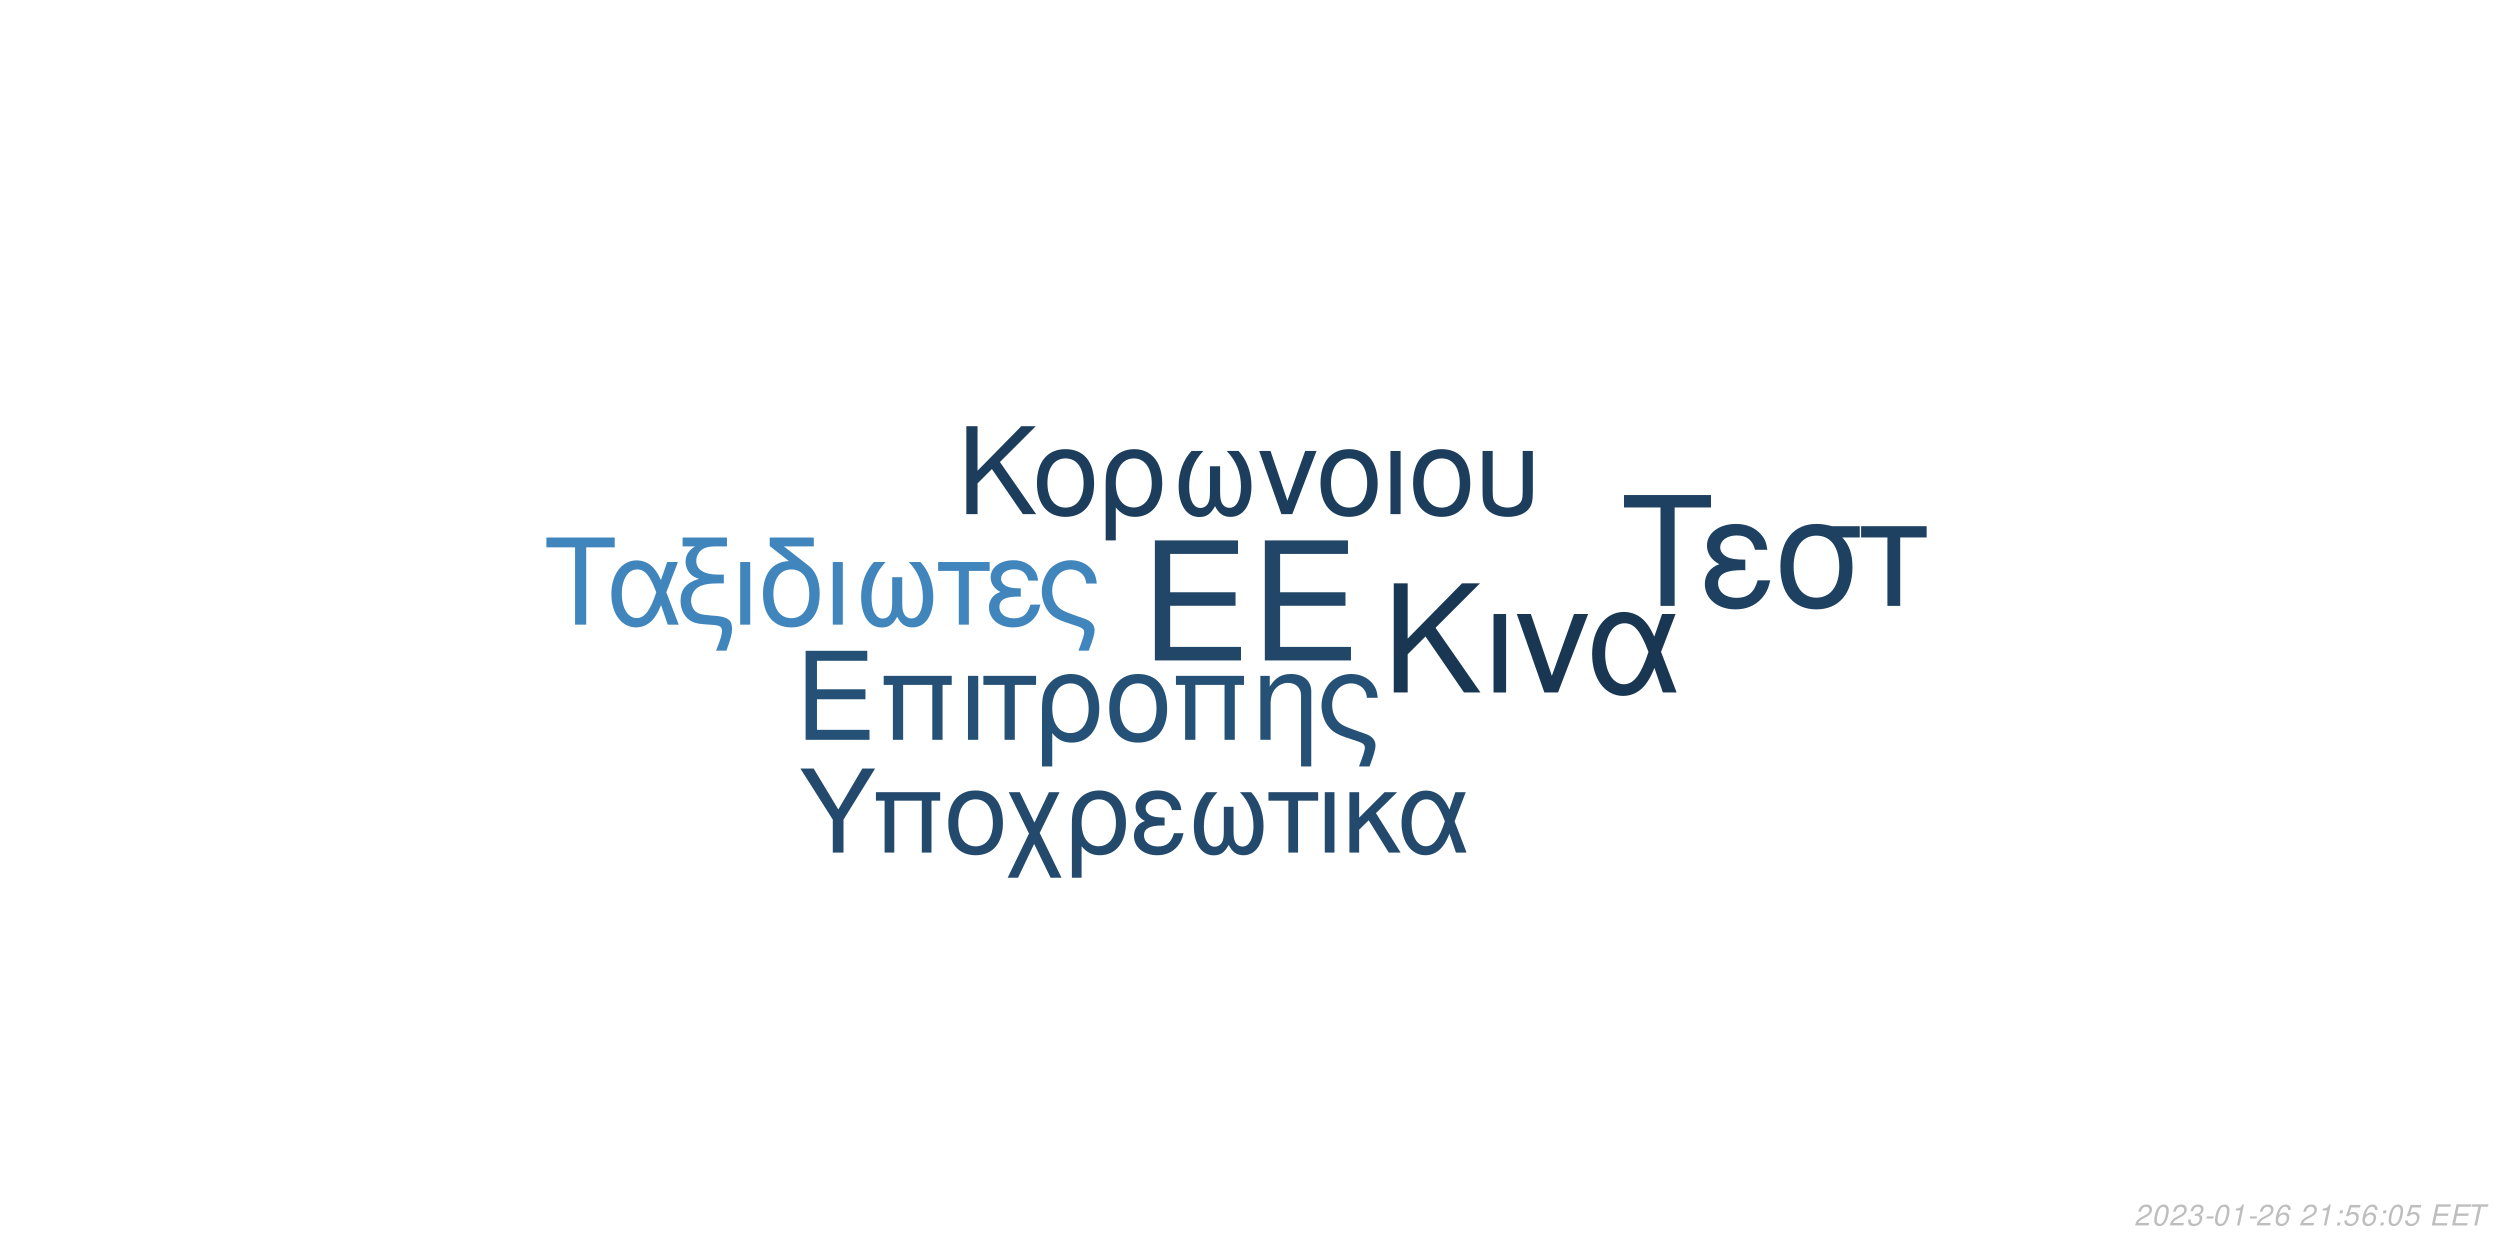
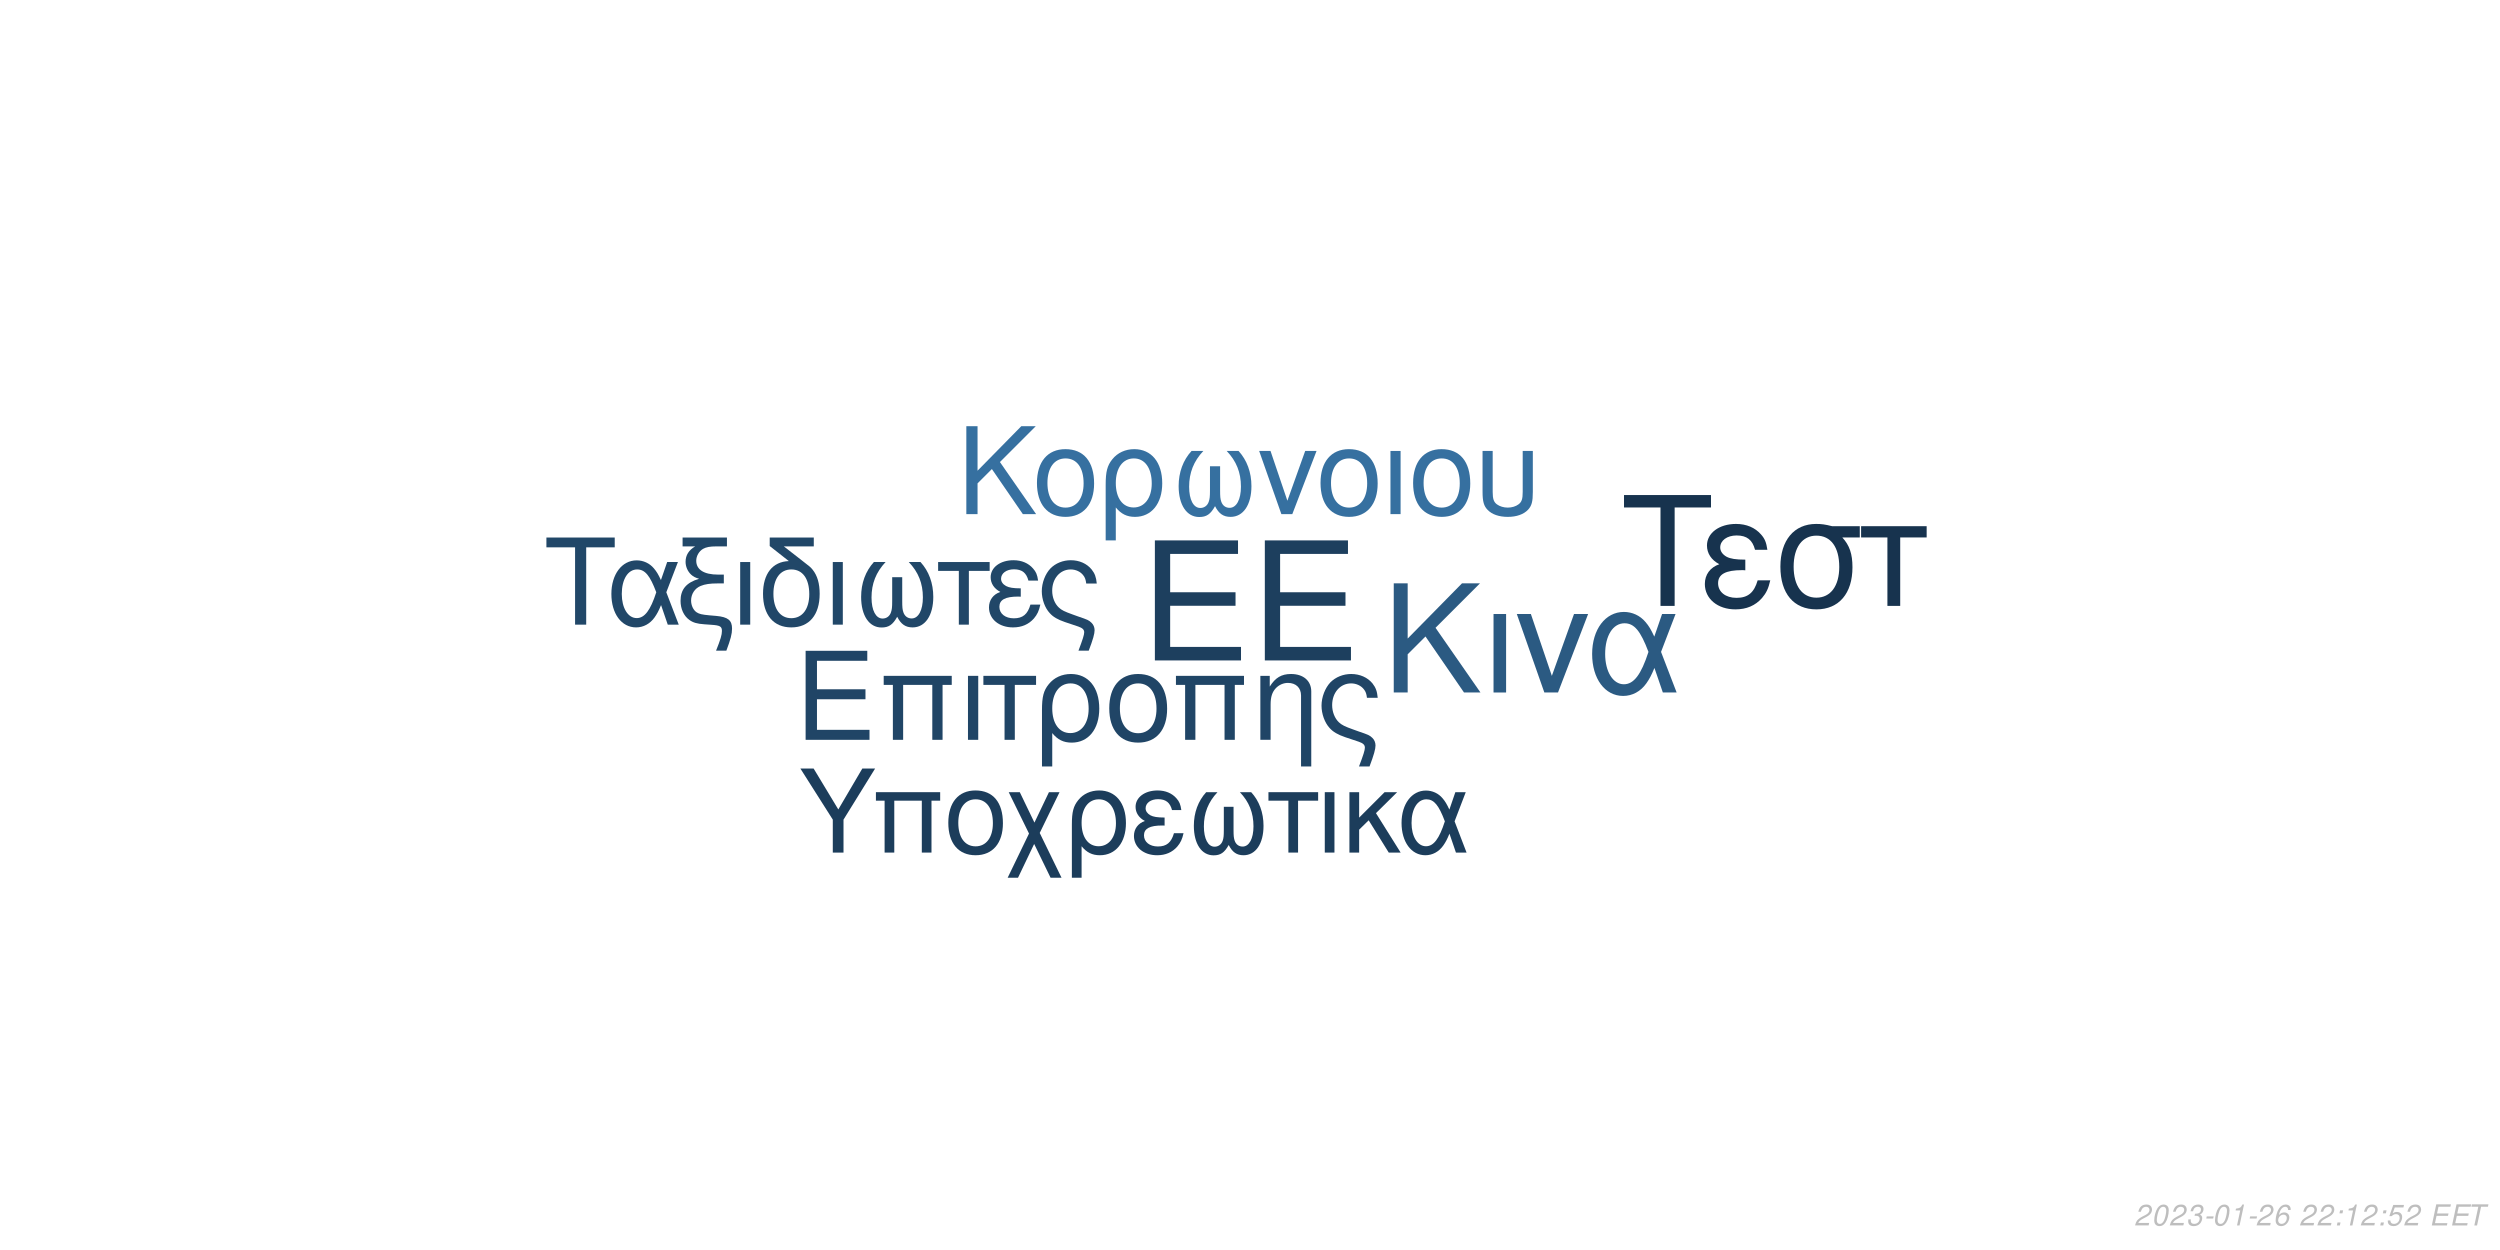
<svg xmlns="http://www.w3.org/2000/svg" xmlns:xlink="http://www.w3.org/1999/xlink" width="864pt" height="432pt" viewBox="0 0 864 432" version="1.1">
  <defs>
    <g>
      <symbol overflow="visible" id="glyph0-0">
        <path style="stroke:none;" d="" />
      </symbol>
      <symbol overflow="visible" id="glyph0-1">
        <path style="stroke:none;" d="M 10.406 -18.891 L 33 -18.891 L 33 -23.562 L 10.406 -23.562 L 10.406 -36.812 L 33.859 -36.812 L 33.859 -41.484 L 5.125 -41.484 L 5.125 0 L 34.891 0 L 34.891 -4.672 L 10.406 -4.672 Z M 10.406 -18.891 " />
      </symbol>
      <symbol overflow="visible" id="glyph1-0">
        <path style="stroke:none;" d="" />
      </symbol>
      <symbol overflow="visible" id="glyph1-1">
        <path style="stroke:none;" d="M 7.719 -14.016 L 24.484 -14.016 L 24.484 -17.469 L 7.719 -17.469 L 7.719 -27.312 L 25.109 -27.312 L 25.109 -30.766 L 3.797 -30.766 L 3.797 0 L 25.875 0 L 25.875 -3.453 L 7.719 -3.453 Z M 7.719 -14.016 " />
      </symbol>
      <symbol overflow="visible" id="glyph1-2">
        <path style="stroke:none;" d="M 26.297 -22.109 L 2.781 -22.109 L 2.781 -18.984 L 5.953 -18.984 L 5.953 0 L 9.5 0 L 9.5 -18.984 L 19.578 -18.984 L 19.578 0 L 23.125 0 L 23.125 -18.984 L 26.297 -18.984 Z M 26.297 -22.109 " />
      </symbol>
      <symbol overflow="visible" id="glyph1-3">
        <path style="stroke:none;" d="M 2.906 0 L 6.453 0 L 6.453 -22.109 L 2.906 -22.109 Z M 2.906 0 " />
      </symbol>
      <symbol overflow="visible" id="glyph1-4">
        <path style="stroke:none;" d="M 6.547 0 L 10.094 0 L 10.094 -18.984 L 17.438 -18.984 L 17.438 -22.109 L -0.766 -22.109 L -0.766 -18.984 L 6.547 -18.984 Z M 6.547 0 " />
      </symbol>
      <symbol overflow="visible" id="glyph1-5">
        <path style="stroke:none;" d="M 2.484 9.203 L 6.031 9.203 L 6.031 -2.328 C 7.891 -0.047 9.922 0.969 12.75 0.969 C 18.531 0.969 22.281 -3.672 22.281 -10.797 C 22.281 -18.141 18.484 -22.75 12.484 -22.75 C 9.375 -22.75 6.625 -21.484 4.812 -19.203 C 3.031 -17.016 2.484 -14.891 2.484 -10.25 Z M 12.359 -19.5 C 16.203 -19.5 18.609 -16.125 18.609 -10.719 C 18.609 -5.656 16.078 -2.328 12.281 -2.328 C 8.438 -2.328 6.031 -5.609 6.031 -10.891 C 6.031 -16.156 8.484 -19.5 12.359 -19.5 Z M 12.359 -19.5 " />
      </symbol>
      <symbol overflow="visible" id="glyph1-6">
        <path style="stroke:none;" d="M 11.688 -22.75 C 5.438 -22.75 1.734 -18.312 1.734 -10.891 C 1.734 -3.422 5.438 0.969 11.734 0.969 C 17.984 0.969 21.734 -3.453 21.734 -10.719 C 21.734 -18.406 18.109 -22.75 11.688 -22.75 Z M 11.734 -19.5 C 15.703 -19.5 18.062 -16.25 18.062 -10.766 C 18.062 -5.531 15.609 -2.281 11.734 -2.281 C 7.812 -2.281 5.406 -5.531 5.406 -10.891 C 5.406 -16.25 7.812 -19.5 11.734 -19.5 Z M 11.734 -19.5 " />
      </symbol>
      <symbol overflow="visible" id="glyph1-7">
        <path style="stroke:none;" d="M 2.953 -22.109 L 2.953 0 L 6.5 0 L 6.5 -12.203 C 6.5 -14.859 7.047 -16.5 8.312 -17.859 C 9.453 -19.031 10.938 -19.672 12.484 -19.672 C 15.234 -19.672 17.016 -17.984 17.016 -15.312 L 17.016 9.203 L 20.547 9.203 L 20.547 -16.719 C 20.547 -20.391 17.812 -22.75 13.547 -22.75 C 10.25 -22.75 8.141 -21.484 6.203 -18.406 L 6.203 -22.109 Z M 2.953 -22.109 " />
      </symbol>
      <symbol overflow="visible" id="glyph1-8">
        <path style="stroke:none;" d="M 17.688 9.203 C 19.203 5.188 19.75 3.203 19.75 1.938 C 19.75 0.922 19.328 -0.047 18.656 -0.672 C 17.641 -1.609 17.469 -1.688 13.891 -2.906 L 11.984 -3.594 C 9.156 -4.594 8.062 -5.156 7.125 -6.031 C 5.656 -7.391 4.766 -9.672 4.766 -11.984 C 4.766 -16.297 7.547 -19.5 11.312 -19.5 C 13.125 -19.5 14.812 -18.703 15.781 -17.391 C 16.375 -16.625 16.625 -15.906 16.797 -14.516 L 20.516 -14.516 C 20.297 -16.844 19.828 -18.062 18.703 -19.5 C 17.016 -21.562 14.344 -22.75 11.359 -22.75 C 8.562 -22.75 6 -21.688 4.172 -19.875 C 2.328 -17.938 1.094 -14.766 1.094 -11.812 C 1.094 -8.953 2.188 -5.906 3.922 -4.047 C 5.156 -2.703 6.672 -1.812 9.25 -0.922 L 14.016 0.672 C 15.484 1.188 16.078 1.766 16.078 2.703 C 16.078 3.594 15.578 5.188 14.047 9.203 Z M 17.688 9.203 " />
      </symbol>
      <symbol overflow="visible" id="glyph2-0">
        <path style="stroke:none;" d="" />
      </symbol>
      <symbol overflow="visible" id="glyph2-1">
        <path style="stroke:none;" d="M 8.906 -13.203 L 15.062 -19.359 L 28.375 0 L 34.062 0 L 18.531 -22.359 L 33.906 -37.734 L 27.688 -37.734 L 8.906 -18.641 L 8.906 -37.734 L 4.094 -37.734 L 4.094 0 L 8.906 0 Z M 8.906 -13.203 " />
      </symbol>
      <symbol overflow="visible" id="glyph2-2">
        <path style="stroke:none;" d="M 3.578 0 L 7.922 0 L 7.922 -27.125 L 3.578 -27.125 Z M 3.578 0 " />
      </symbol>
      <symbol overflow="visible" id="glyph2-3">
        <path style="stroke:none;" d="M 14.859 0 L 25.266 -27.125 L 20.391 -27.125 L 12.734 -5.75 L 5.484 -27.125 L 0.625 -27.125 L 10.141 0 Z M 14.859 0 " />
      </symbol>
      <symbol overflow="visible" id="glyph2-4">
        <path style="stroke:none;" d="M 30.484 -27.125 L 25.828 -27.125 L 23.141 -19.312 C 21.953 -21.844 21.281 -22.984 20.078 -24.375 C 18.219 -26.609 15.484 -27.844 12.625 -27.844 C 6.219 -27.844 1.656 -21.797 1.656 -13.297 C 1.656 -4.766 6.062 1.188 12.375 1.188 C 15.531 1.188 18.422 -0.359 20.391 -3.156 C 21.484 -4.703 22.109 -5.906 23.188 -8.484 L 26.094 0 L 30.859 0 L 25.469 -14.031 Z M 21.125 -14.031 C 18.578 -6.156 16.047 -2.844 12.625 -2.844 C 8.859 -2.844 6.156 -7.203 6.156 -13.297 C 6.156 -19.672 8.859 -23.922 12.844 -23.922 C 16.203 -23.922 18.375 -21.328 21.125 -14.031 Z M 21.125 -14.031 " />
      </symbol>
      <symbol overflow="visible" id="glyph3-0">
        <path style="stroke:none;" d="" />
      </symbol>
      <symbol overflow="visible" id="glyph3-1">
        <path style="stroke:none;" d="M 7.172 -10.625 L 12.125 -15.578 L 22.828 0 L 27.406 0 L 14.906 -18 L 27.281 -30.375 L 22.281 -30.375 L 7.172 -15 L 7.172 -30.375 L 3.297 -30.375 L 3.297 0 L 7.172 0 Z M 7.172 -10.625 " />
      </symbol>
      <symbol overflow="visible" id="glyph3-2">
        <path style="stroke:none;" d="M 11.531 -22.453 C 5.375 -22.453 1.703 -18.078 1.703 -10.75 C 1.703 -3.375 5.375 0.953 11.578 0.953 C 17.75 0.953 21.453 -3.422 21.453 -10.578 C 21.453 -18.156 17.875 -22.453 11.531 -22.453 Z M 11.578 -19.25 C 15.5 -19.25 17.828 -16.031 17.828 -10.625 C 17.828 -5.453 15.406 -2.25 11.578 -2.25 C 7.703 -2.25 5.328 -5.453 5.328 -10.75 C 5.328 -16.031 7.703 -19.25 11.578 -19.25 Z M 11.578 -19.25 " />
      </symbol>
      <symbol overflow="visible" id="glyph3-3">
        <path style="stroke:none;" d="M 2.453 9.078 L 5.953 9.078 L 5.953 -2.297 C 7.797 -0.047 9.797 0.953 12.578 0.953 C 18.281 0.953 22 -3.625 22 -10.656 C 22 -17.906 18.25 -22.453 12.328 -22.453 C 9.25 -22.453 6.547 -21.203 4.75 -18.953 C 3 -16.781 2.453 -14.703 2.453 -10.125 Z M 12.203 -19.25 C 16 -19.25 18.375 -15.906 18.375 -10.578 C 18.375 -5.578 15.875 -2.297 12.125 -2.297 C 8.328 -2.297 5.953 -5.547 5.953 -10.75 C 5.953 -15.953 8.375 -19.25 12.203 -19.25 Z M 12.203 -19.25 " />
      </symbol>
      <symbol overflow="visible" id="glyph3-4">
        <path style="stroke:none;" d="M 14.5 -16.531 L 14.5 -8.203 C 14.5 -6.047 14.406 -5.25 14.078 -4.297 C 13.625 -2.922 12.5 -2.125 11.156 -2.125 C 8.797 -2.125 7.297 -4.953 7.297 -9.453 C 7.297 -14.328 8.875 -18.281 12.203 -21.828 L 8.125 -21.828 C 5.203 -18.625 3.672 -14.453 3.672 -9.672 C 3.672 -3.172 6.453 1 10.781 1 C 13.281 1 14.703 0.047 16.25 -2.75 C 17.578 -0.125 19.156 0.953 21.625 0.953 C 26 0.953 28.828 -3.203 28.828 -9.672 C 28.828 -14.453 27.281 -18.656 24.375 -21.828 L 20.281 -21.828 C 23.625 -18.328 25.203 -14.375 25.203 -9.5 C 25.203 -5.047 23.656 -2.172 21.281 -2.172 C 19.906 -2.172 18.875 -2.953 18.406 -4.297 C 18.078 -5.25 18 -6.078 18 -8.203 L 18 -16.531 Z M 14.5 -16.531 " />
      </symbol>
      <symbol overflow="visible" id="glyph3-5">
        <path style="stroke:none;" d="M 11.953 0 L 20.328 -21.828 L 16.406 -21.828 L 10.25 -4.625 L 4.422 -21.828 L 0.5 -21.828 L 8.172 0 Z M 11.953 0 " />
      </symbol>
      <symbol overflow="visible" id="glyph3-6">
        <path style="stroke:none;" d="M 2.875 0 L 6.375 0 L 6.375 -21.828 L 2.875 -21.828 Z M 2.875 0 " />
      </symbol>
      <symbol overflow="visible" id="glyph3-7">
        <path style="stroke:none;" d="M 2.703 -21.828 L 2.703 -7.703 C 2.703 -4.297 3.172 -2.75 4.5 -1.422 C 6 0.125 8.453 0.953 11.406 0.953 C 14.453 0.953 16.906 0.078 18.406 -1.5 C 19.703 -2.875 20.078 -4.328 20.078 -7.703 L 20.078 -21.828 L 16.578 -21.828 L 16.578 -7.703 C 16.578 -5.25 16.25 -4.203 15.125 -3.375 C 14.203 -2.672 12.828 -2.25 11.406 -2.25 C 10 -2.25 8.625 -2.672 7.672 -3.375 C 6.578 -4.172 6.203 -5.25 6.203 -7.703 L 6.203 -21.828 Z M 2.703 -21.828 " />
      </symbol>
      <symbol overflow="visible" id="glyph4-0">
        <path style="stroke:none;" d="" />
      </symbol>
      <symbol overflow="visible" id="glyph4-1">
        <path style="stroke:none;" d="M 14.625 -26.719 L 24.484 -26.719 L 24.484 -30.109 L 0.875 -30.109 L 0.875 -26.719 L 10.781 -26.719 L 10.781 0 L 14.625 0 Z M 14.625 -26.719 " />
      </symbol>
      <symbol overflow="visible" id="glyph4-2">
        <path style="stroke:none;" d="M 24.328 -21.641 L 20.609 -21.641 L 18.453 -15.406 C 17.516 -17.422 16.969 -18.328 16.016 -19.453 C 14.531 -21.234 12.344 -22.219 10.078 -22.219 C 4.953 -22.219 1.328 -17.391 1.328 -10.609 C 1.328 -3.797 4.828 0.953 9.875 0.953 C 12.391 0.953 14.703 -0.297 16.266 -2.516 C 17.141 -3.766 17.641 -4.703 18.5 -6.766 L 20.812 0 L 24.609 0 L 20.312 -11.188 Z M 16.844 -11.188 C 14.828 -4.922 12.797 -2.266 10.078 -2.266 C 7.062 -2.266 4.922 -5.734 4.922 -10.609 C 4.922 -15.688 7.062 -19.078 10.234 -19.078 C 12.922 -19.078 14.656 -17.016 16.844 -11.188 Z M 16.844 -11.188 " />
      </symbol>
      <symbol overflow="visible" id="glyph4-3">
        <path style="stroke:none;" d="M 1.938 -27.047 L 6.281 -27.047 C 4.094 -25.766 2.969 -24 2.969 -21.719 C 2.969 -20.078 3.672 -18.422 4.875 -17.297 C 5.656 -16.594 6.281 -16.266 7.641 -15.859 C 3.219 -14.531 1.234 -12.188 1.234 -8.219 C 1.234 -5.453 2.359 -3.016 4.25 -1.656 C 5.531 -0.703 6.938 -0.297 9.453 -0.125 L 11.859 0.047 C 14.906 0.25 15.531 0.625 15.531 2.188 C 15.531 3.516 15.078 5.078 13.5 9 L 17.062 9 C 18.547 5.031 19.031 3.219 19.031 1.359 C 19.031 -1.484 17.641 -2.641 13.594 -3.016 L 11.234 -3.219 C 8.594 -3.469 7.719 -3.672 6.812 -4.25 C 5.656 -5 4.875 -6.656 4.875 -8.344 C 4.875 -10.578 6.156 -12.547 8.172 -13.375 C 9.703 -14 11.391 -14.25 14.078 -14.25 L 16.188 -14.25 L 16.188 -17.297 L 14.203 -17.297 C 9.328 -17.297 6.656 -19 6.656 -22.094 C 6.656 -23.703 7.594 -25.359 9 -26.188 C 10.078 -26.797 11.391 -27.047 13.594 -27.047 L 17.266 -27.047 L 17.266 -30.109 L 1.938 -30.109 Z M 1.938 -27.047 " />
      </symbol>
      <symbol overflow="visible" id="glyph4-4">
        <path style="stroke:none;" d="M 2.844 0 L 6.312 0 L 6.312 -21.641 L 2.844 -21.641 Z M 2.844 0 " />
      </symbol>
      <symbol overflow="visible" id="glyph4-5">
        <path style="stroke:none;" d="M 10.656 -21.969 C 5.031 -21.766 1.734 -17.594 1.734 -10.656 C 1.734 -3.344 5.375 0.953 11.516 0.953 C 17.672 0.953 21.312 -3.344 21.312 -10.656 C 21.312 -14.203 20.531 -16.938 18.875 -19 C 18.172 -19.859 17.922 -20.078 15.031 -22.297 L 8.922 -27.047 L 19.281 -27.047 L 19.281 -30.109 L 4.047 -30.109 L 4.047 -27.172 Z M 11.516 -19.078 C 15.406 -19.078 17.719 -15.906 17.719 -10.531 C 17.719 -5.406 15.328 -2.234 11.516 -2.234 C 7.688 -2.234 5.328 -5.406 5.328 -10.656 C 5.328 -15.906 7.688 -19.078 11.516 -19.078 Z M 11.516 -19.078 " />
      </symbol>
      <symbol overflow="visible" id="glyph4-6">
        <path style="stroke:none;" d="M 14.375 -16.391 L 14.375 -8.141 C 14.375 -5.984 14.281 -5.203 13.953 -4.25 C 13.5 -2.891 12.391 -2.109 11.062 -2.109 C 8.719 -2.109 7.234 -4.922 7.234 -9.375 C 7.234 -14.203 8.797 -18.125 12.094 -21.641 L 8.047 -21.641 C 5.156 -18.453 3.641 -14.328 3.641 -9.578 C 3.641 -3.141 6.406 0.984 10.703 0.984 C 13.172 0.984 14.578 0.047 16.109 -2.719 C 17.422 -0.125 19 0.953 21.438 0.953 C 25.766 0.953 28.578 -3.188 28.578 -9.578 C 28.578 -14.328 27.047 -18.5 24.156 -21.641 L 20.109 -21.641 C 23.422 -18.172 24.984 -14.25 24.984 -9.422 C 24.984 -5 23.453 -2.141 21.109 -2.141 C 19.734 -2.141 18.703 -2.938 18.25 -4.25 C 17.922 -5.203 17.844 -6.031 17.844 -8.141 L 17.844 -16.391 Z M 14.375 -16.391 " />
      </symbol>
      <symbol overflow="visible" id="glyph4-7">
        <path style="stroke:none;" d="M 6.406 0 L 9.875 0 L 9.875 -18.578 L 17.062 -18.578 L 17.062 -21.641 L -0.75 -21.641 L -0.75 -18.578 L 6.406 -18.578 Z M 6.406 0 " />
      </symbol>
      <symbol overflow="visible" id="glyph4-8">
        <path style="stroke:none;" d="M 11.812 -12.547 C 9.203 -12.547 7.766 -12.797 6.734 -13.344 C 5.609 -13.953 5 -14.859 5 -15.859 C 5 -17.75 6.859 -19.125 9.453 -19.125 C 12.219 -19.125 13.75 -17.922 14.453 -15.234 L 17.797 -15.234 C 17.516 -17.266 17.094 -18.25 16.062 -19.406 C 14.453 -21.266 12.094 -22.266 9.297 -22.266 C 4.703 -22.266 1.406 -19.781 1.406 -16.391 C 1.406 -14.281 2.562 -12.469 4.75 -11.312 C 2.266 -10.453 0.828 -8.5 0.828 -5.953 C 0.828 -1.938 4.297 0.953 9.125 0.953 C 12.141 0.953 14.531 -0.078 16.359 -2.141 C 17.516 -3.516 18.094 -4.703 18.578 -6.938 L 15.156 -6.938 C 14.203 -3.594 12.516 -2.188 9.422 -2.188 C 6.438 -2.188 4.422 -3.797 4.422 -6.156 C 4.422 -8.594 6.438 -9.703 10.938 -9.703 C 11.062 -9.703 11.438 -9.703 11.812 -9.656 Z M 11.812 -12.547 " />
      </symbol>
      <symbol overflow="visible" id="glyph4-9">
        <path style="stroke:none;" d="M 17.297 9 C 18.797 5.078 19.328 3.141 19.328 1.906 C 19.328 0.906 18.906 -0.047 18.25 -0.656 C 17.266 -1.562 17.094 -1.656 13.594 -2.844 L 11.734 -3.516 C 8.969 -4.5 7.891 -5.031 6.984 -5.906 C 5.531 -7.234 4.672 -9.453 4.672 -11.734 C 4.672 -15.938 7.391 -19.078 11.062 -19.078 C 12.844 -19.078 14.5 -18.297 15.438 -17.016 C 16.016 -16.266 16.266 -15.562 16.438 -14.203 L 20.078 -14.203 C 19.859 -16.484 19.406 -17.672 18.297 -19.078 C 16.641 -21.109 14.047 -22.266 11.109 -22.266 C 8.391 -22.266 5.859 -21.234 4.094 -19.453 C 2.266 -17.547 1.078 -14.453 1.078 -11.562 C 1.078 -8.75 2.141 -5.781 3.844 -3.969 C 5.031 -2.641 6.531 -1.781 9.047 -0.906 L 13.703 0.656 C 15.156 1.156 15.734 1.734 15.734 2.641 C 15.734 3.516 15.234 5.078 13.75 9 Z M 17.297 9 " />
      </symbol>
      <symbol overflow="visible" id="glyph5-0">
        <path style="stroke:none;" d="" />
      </symbol>
      <symbol overflow="visible" id="glyph5-1">
        <path style="stroke:none;" d="M 18.609 -34.016 L 31.172 -34.016 L 31.172 -38.312 L 1.109 -38.312 L 1.109 -34.016 L 13.719 -34.016 L 13.719 0 L 18.609 0 Z M 18.609 -34.016 " />
      </symbol>
      <symbol overflow="visible" id="glyph5-2">
        <path style="stroke:none;" d="M 15.031 -15.984 C 11.719 -15.984 9.875 -16.297 8.562 -16.984 C 7.156 -17.766 6.359 -18.922 6.359 -20.188 C 6.359 -22.609 8.719 -24.344 12.031 -24.344 C 15.562 -24.344 17.5 -22.812 18.391 -19.391 L 22.656 -19.391 C 22.281 -21.969 21.766 -23.234 20.453 -24.703 C 18.391 -27.062 15.406 -28.328 11.828 -28.328 C 5.984 -28.328 1.781 -25.172 1.781 -20.875 C 1.781 -18.188 3.266 -15.875 6.047 -14.406 C 2.891 -13.297 1.047 -10.828 1.047 -7.562 C 1.047 -2.469 5.469 1.203 11.609 1.203 C 15.453 1.203 18.5 -0.109 20.812 -2.734 C 22.281 -4.469 23.016 -5.984 23.656 -8.828 L 19.297 -8.828 C 18.078 -4.578 15.922 -2.781 11.984 -2.781 C 8.203 -2.781 5.625 -4.828 5.625 -7.828 C 5.625 -10.938 8.203 -12.359 13.922 -12.359 C 14.094 -12.359 14.562 -12.359 15.031 -12.297 Z M 15.031 -15.984 " />
      </symbol>
      <symbol overflow="visible" id="glyph5-3">
        <path style="stroke:none;" d="M 30.594 -27.547 L 21.031 -27.547 C 18.547 -28.172 17.344 -28.328 15.5 -28.328 C 7.891 -28.328 3.156 -22.656 3.156 -13.562 C 3.156 -4.25 7.781 1.203 15.609 1.203 C 23.391 1.203 28.062 -4.312 28.062 -13.344 C 28.062 -17.969 27.062 -20.922 24.547 -23.656 L 30.594 -23.656 Z M 15.609 -24.281 C 20.609 -24.281 23.5 -20.297 23.5 -13.453 C 23.5 -6.891 20.5 -2.844 15.609 -2.844 C 10.719 -2.844 7.734 -6.891 7.734 -13.562 C 7.734 -20.234 10.719 -24.281 15.609 -24.281 Z M 15.609 -24.281 " />
      </symbol>
      <symbol overflow="visible" id="glyph5-4">
        <path style="stroke:none;" d="M 8.141 0 L 12.562 0 L 12.562 -23.656 L 21.703 -23.656 L 21.703 -27.547 L -0.953 -27.547 L -0.953 -23.656 L 8.141 -23.656 Z M 8.141 0 " />
      </symbol>
      <symbol overflow="visible" id="glyph6-0">
        <path style="stroke:none;" d="" />
      </symbol>
      <symbol overflow="visible" id="glyph6-1">
        <path style="stroke:none;" d="M 15.422 -11.391 L 26.344 -29.047 L 21.922 -29.047 L 13.625 -14.906 L 5.094 -29.047 L 0.516 -29.047 L 11.719 -11.391 L 11.719 0 L 15.422 0 Z M 15.422 -11.391 " />
      </symbol>
      <symbol overflow="visible" id="glyph6-2">
        <path style="stroke:none;" d="M 24.828 -20.875 L 2.625 -20.875 L 2.625 -17.938 L 5.625 -17.938 L 5.625 0 L 8.969 0 L 8.969 -17.938 L 18.484 -17.938 L 18.484 0 L 21.828 0 L 21.828 -17.938 L 24.828 -17.938 Z M 24.828 -20.875 " />
      </symbol>
      <symbol overflow="visible" id="glyph6-3">
        <path style="stroke:none;" d="M 11.031 -21.469 C 5.141 -21.469 1.641 -17.297 1.641 -10.281 C 1.641 -3.234 5.141 0.922 11.078 0.922 C 16.969 0.922 20.516 -3.266 20.516 -10.125 C 20.516 -17.375 17.094 -21.469 11.031 -21.469 Z M 11.078 -18.406 C 14.828 -18.406 17.047 -15.344 17.047 -10.156 C 17.047 -5.219 14.75 -2.156 11.078 -2.156 C 7.375 -2.156 5.094 -5.219 5.094 -10.281 C 5.094 -15.344 7.375 -18.406 11.078 -18.406 Z M 11.078 -18.406 " />
      </symbol>
      <symbol overflow="visible" id="glyph6-4">
        <path style="stroke:none;" d="M 10.406 -10.359 L 5.344 -20.875 L 1.516 -20.875 L 8.531 -6.578 L 1.156 8.688 L 4.734 8.688 L 10.312 -2.984 L 15.984 8.688 L 19.766 8.688 L 12.234 -6.781 L 19.078 -20.875 L 15.422 -20.875 Z M 10.406 -10.359 " />
      </symbol>
      <symbol overflow="visible" id="glyph6-5">
        <path style="stroke:none;" d="M 2.344 8.688 L 5.703 8.688 L 5.703 -2.188 C 7.453 -0.047 9.359 0.922 12.031 0.922 C 17.484 0.922 21.031 -3.469 21.031 -10.203 C 21.031 -17.141 17.453 -21.469 11.797 -21.469 C 8.844 -21.469 6.25 -20.281 4.547 -18.125 C 2.875 -16.062 2.344 -14.062 2.344 -9.688 Z M 11.672 -18.406 C 15.297 -18.406 17.578 -15.219 17.578 -10.125 C 17.578 -5.344 15.188 -2.188 11.594 -2.188 C 7.969 -2.188 5.703 -5.297 5.703 -10.281 C 5.703 -15.266 8.016 -18.406 11.672 -18.406 Z M 11.672 -18.406 " />
      </symbol>
      <symbol overflow="visible" id="glyph6-6">
        <path style="stroke:none;" d="M 11.391 -12.109 C 8.891 -12.109 7.484 -12.359 6.5 -12.875 C 5.422 -13.469 4.828 -14.344 4.828 -15.297 C 4.828 -17.141 6.609 -18.453 9.125 -18.453 C 11.797 -18.453 13.266 -17.297 13.953 -14.703 L 17.172 -14.703 C 16.891 -16.656 16.5 -17.609 15.5 -18.734 C 13.953 -20.516 11.672 -21.469 8.969 -21.469 C 4.547 -21.469 1.359 -19.078 1.359 -15.812 C 1.359 -13.781 2.469 -12.031 4.578 -10.922 C 2.188 -10.078 0.797 -8.203 0.797 -5.734 C 0.797 -1.875 4.141 0.922 8.812 0.922 C 11.719 0.922 14.031 -0.078 15.781 -2.078 C 16.891 -3.391 17.453 -4.547 17.938 -6.688 L 14.625 -6.688 C 13.703 -3.469 12.078 -2.109 9.078 -2.109 C 6.219 -2.109 4.266 -3.672 4.266 -5.938 C 4.266 -8.281 6.219 -9.359 10.562 -9.359 C 10.672 -9.359 11.031 -9.359 11.391 -9.328 Z M 11.391 -12.109 " />
      </symbol>
      <symbol overflow="visible" id="glyph6-7">
        <path style="stroke:none;" d="M 13.859 -15.812 L 13.859 -7.844 C 13.859 -5.781 13.781 -5.016 13.469 -4.109 C 13.031 -2.797 11.953 -2.031 10.672 -2.031 C 8.406 -2.031 6.969 -4.734 6.969 -9.047 C 6.969 -13.703 8.484 -17.484 11.672 -20.875 L 7.766 -20.875 C 4.984 -17.812 3.5 -13.828 3.5 -9.25 C 3.5 -3.031 6.172 0.953 10.312 0.953 C 12.703 0.953 14.062 0.047 15.547 -2.625 C 16.812 -0.125 18.328 0.922 20.672 0.922 C 24.859 0.922 27.578 -3.062 27.578 -9.25 C 27.578 -13.828 26.094 -17.844 23.312 -20.875 L 19.406 -20.875 C 22.594 -17.531 24.109 -13.75 24.109 -9.078 C 24.109 -4.828 22.625 -2.078 20.359 -2.078 C 19.047 -2.078 18.047 -2.828 17.609 -4.109 C 17.297 -5.016 17.219 -5.812 17.219 -7.844 L 17.219 -15.812 Z M 13.859 -15.812 " />
      </symbol>
      <symbol overflow="visible" id="glyph6-8">
        <path style="stroke:none;" d="M 6.172 0 L 9.516 0 L 9.516 -17.938 L 16.453 -17.938 L 16.453 -20.875 L -0.719 -20.875 L -0.719 -17.938 L 6.172 -17.938 Z M 6.172 0 " />
      </symbol>
      <symbol overflow="visible" id="glyph6-9">
        <path style="stroke:none;" d="M 2.75 0 L 6.094 0 L 6.094 -20.875 L 2.75 -20.875 Z M 2.75 0 " />
      </symbol>
      <symbol overflow="visible" id="glyph6-10">
        <path style="stroke:none;" d="M 5.625 -12.078 L 5.625 -20.875 L 2.266 -20.875 L 2.266 0 L 5.625 0 L 5.625 -7.922 L 8.922 -11.156 L 15.859 0 L 19.969 0 L 11.438 -13.625 L 18.766 -20.875 L 14.422 -20.875 Z M 5.625 -12.078 " />
      </symbol>
      <symbol overflow="visible" id="glyph6-11">
        <path style="stroke:none;" d="M 23.469 -20.875 L 19.875 -20.875 L 17.812 -14.859 C 16.891 -16.812 16.375 -17.688 15.453 -18.766 C 14.031 -20.484 11.906 -21.438 9.719 -21.438 C 4.781 -21.438 1.281 -16.781 1.281 -10.234 C 1.281 -3.672 4.656 0.922 9.516 0.922 C 11.953 0.922 14.188 -0.281 15.703 -2.438 C 16.531 -3.625 17.016 -4.547 17.844 -6.531 L 20.078 0 L 23.75 0 L 19.609 -10.797 Z M 16.25 -10.797 C 14.297 -4.734 12.359 -2.188 9.719 -2.188 C 6.812 -2.188 4.734 -5.531 4.734 -10.234 C 4.734 -15.141 6.812 -18.406 9.875 -18.406 C 12.469 -18.406 14.141 -16.422 16.25 -10.797 Z M 16.25 -10.797 " />
      </symbol>
      <symbol overflow="visible" id="glyph7-0">
        <path style="stroke:none;" d="" />
      </symbol>
      <symbol overflow="visible" id="glyph7-1">
        <path style="stroke:none;" d="M 5.234 -0.875 L 1.469 -0.875 C 1.625 -1.359 2.188 -1.875 3.109 -2.344 L 4.234 -2.938 C 5.125 -3.406 5.656 -3.875 5.969 -4.484 C 6.125 -4.797 6.219 -5.156 6.219 -5.484 C 6.219 -6.266 5.781 -6.906 5.109 -7.125 C 4.859 -7.188 4.594 -7.234 4.312 -7.234 C 2.766 -7.234 1.891 -6.453 1.484 -4.734 L 2.375 -4.734 C 2.484 -5.188 2.609 -5.484 2.797 -5.75 C 3.094 -6.203 3.609 -6.453 4.188 -6.453 C 4.891 -6.453 5.344 -6.031 5.344 -5.375 C 5.344 -4.703 4.859 -4.094 4.016 -3.656 L 2.984 -3.125 C 2.125 -2.688 1.453 -2.188 1.062 -1.703 C 0.766 -1.312 0.656 -1.047 0.344 -0.016 L 5.047 -0.016 Z M 5.234 -0.875 " />
      </symbol>
      <symbol overflow="visible" id="glyph7-2">
        <path style="stroke:none;" d="M 4.203 -7.234 C 3.375 -7.234 2.688 -6.812 2.125 -5.984 C 1.484 -5.047 0.984 -3.188 0.984 -1.734 C 0.984 -1.109 1.172 -0.562 1.484 -0.266 C 1.797 0.047 2.281 0.234 2.766 0.234 C 3.625 0.234 4.281 -0.156 4.859 -1.016 C 5.516 -1.953 6 -3.797 6 -5.266 C 6 -6.172 5.688 -6.766 5.047 -7.062 C 4.781 -7.188 4.516 -7.234 4.203 -7.234 Z M 4.094 -6.453 C 4.547 -6.453 4.875 -6.234 5.016 -5.797 C 5.094 -5.594 5.125 -5.406 5.125 -5.156 C 5.125 -4.375 4.906 -3.203 4.562 -2.234 C 4.312 -1.484 3.938 -0.953 3.5 -0.688 C 3.312 -0.594 3.125 -0.547 2.875 -0.547 C 2.438 -0.547 2.109 -0.781 1.969 -1.203 C 1.906 -1.406 1.875 -1.594 1.875 -1.828 C 1.875 -2.656 2.078 -3.75 2.422 -4.766 C 2.688 -5.547 3.031 -6.047 3.484 -6.312 C 3.656 -6.406 3.859 -6.453 4.094 -6.453 Z M 4.094 -6.453 " />
      </symbol>
      <symbol overflow="visible" id="glyph7-3">
        <path style="stroke:none;" d="M 2.922 -3.312 C 3.125 -3.344 3.234 -3.344 3.375 -3.344 C 4.125 -3.344 4.594 -3.062 4.672 -2.547 C 4.688 -2.516 4.688 -2.453 4.688 -2.406 C 4.688 -1.312 3.906 -0.547 2.781 -0.547 C 2.109 -0.547 1.688 -0.875 1.609 -1.438 C 1.594 -1.484 1.594 -1.516 1.594 -1.562 C 1.594 -1.719 1.609 -1.844 1.656 -2.094 L 0.766 -2.094 C 0.734 -1.797 0.719 -1.641 0.719 -1.469 C 0.719 -0.375 1.406 0.234 2.641 0.234 C 3.547 0.234 4.297 -0.078 4.812 -0.656 C 5.266 -1.156 5.562 -1.875 5.562 -2.547 C 5.562 -3.125 5.344 -3.453 4.797 -3.734 C 5.641 -4.234 6.016 -4.844 6.016 -5.734 C 6.016 -6.406 5.625 -6.922 4.984 -7.125 C 4.734 -7.188 4.484 -7.234 4.203 -7.234 C 3.375 -7.234 2.672 -6.938 2.188 -6.375 C 1.891 -6.031 1.703 -5.641 1.516 -4.906 L 2.391 -4.906 C 2.594 -5.766 2.906 -6.188 3.516 -6.375 C 3.688 -6.438 3.875 -6.453 4.078 -6.453 C 4.734 -6.453 5.141 -6.125 5.141 -5.578 C 5.141 -5.188 5.016 -4.797 4.797 -4.547 C 4.516 -4.234 4 -4.062 3.266 -4.062 L 3.078 -4.062 Z M 2.922 -3.312 " />
      </symbol>
      <symbol overflow="visible" id="glyph7-4">
        <path style="stroke:none;" d="M 3.516 -3.125 L 1.125 -3.125 L 0.969 -2.406 L 3.359 -2.406 Z M 3.516 -3.125 " />
      </symbol>
      <symbol overflow="visible" id="glyph7-5">
        <path style="stroke:none;" d="M 3.703 -5.188 L 2.594 0 L 3.469 0 L 5.016 -7.234 L 4.438 -7.234 C 3.906 -6.156 3.688 -6.016 2.234 -5.812 L 2.109 -5.188 Z M 3.703 -5.188 " />
      </symbol>
      <symbol overflow="visible" id="glyph7-6">
        <path style="stroke:none;" d="M 6.125 -5.344 L 6.141 -5.625 C 6.141 -6.609 5.453 -7.234 4.391 -7.234 C 3.438 -7.234 2.641 -6.719 2.016 -5.703 C 1.422 -4.781 0.938 -2.953 0.938 -1.688 C 0.938 -0.891 1.297 -0.266 1.906 0.031 C 2.188 0.156 2.516 0.234 2.859 0.234 C 3.703 0.234 4.438 -0.156 5 -0.875 C 5.406 -1.422 5.672 -2.156 5.672 -2.766 C 5.672 -3.812 4.969 -4.5 3.906 -4.5 C 3.234 -4.5 2.672 -4.234 2.094 -3.625 C 2.406 -5.375 3.234 -6.453 4.25 -6.453 C 4.703 -6.453 5.062 -6.234 5.172 -5.844 C 5.203 -5.719 5.234 -5.578 5.25 -5.344 Z M 3.656 -3.734 C 4.094 -3.734 4.484 -3.531 4.656 -3.203 C 4.734 -3.031 4.797 -2.844 4.797 -2.625 C 4.797 -1.469 3.984 -0.547 2.984 -0.547 C 2.375 -0.547 1.891 -0.953 1.828 -1.562 C 1.812 -1.625 1.812 -1.688 1.812 -1.766 C 1.812 -2.594 2.25 -3.266 2.969 -3.594 C 3.203 -3.688 3.406 -3.734 3.656 -3.734 Z M 3.656 -3.734 " />
      </symbol>
      <symbol overflow="visible" id="glyph7-7">
        <path style="stroke:none;" d="" />
      </symbol>
      <symbol overflow="visible" id="glyph7-8">
        <path style="stroke:none;" d="M 2.359 -1.031 L 1.312 -1.031 L 1.094 0 L 2.141 0 Z M 3.266 -5.234 L 2.219 -5.234 L 2 -4.203 L 3.047 -4.203 Z M 3.266 -5.234 " />
      </symbol>
      <symbol overflow="visible" id="glyph7-9">
        <path style="stroke:none;" d="M 6.297 -7.094 L 2.594 -7.094 L 1.234 -3.234 L 2.047 -3.234 C 2.656 -3.766 2.938 -3.906 3.531 -3.906 C 3.984 -3.906 4.375 -3.734 4.562 -3.469 C 4.703 -3.266 4.797 -2.984 4.797 -2.688 C 4.797 -1.438 3.969 -0.547 2.828 -0.547 C 2.031 -0.547 1.609 -0.938 1.578 -1.734 L 0.703 -1.734 L 0.703 -1.516 C 0.703 -1.141 0.766 -0.844 0.891 -0.625 C 1.094 -0.266 1.484 0.016 1.969 0.141 C 2.203 0.203 2.453 0.234 2.703 0.234 C 3.656 0.234 4.391 -0.156 4.984 -0.922 C 5.422 -1.5 5.672 -2.234 5.672 -2.953 C 5.672 -3.688 5.297 -4.266 4.688 -4.516 C 4.406 -4.625 4.125 -4.672 3.812 -4.672 C 3.328 -4.672 2.906 -4.547 2.406 -4.234 L 3.109 -6.219 L 6.109 -6.219 Z M 6.297 -7.094 " />
      </symbol>
      <symbol overflow="visible" id="glyph7-10">
        <path style="stroke:none;" d="M 2.547 -3.312 L 6.5 -3.312 L 6.688 -4.141 L 2.719 -4.141 L 3.219 -6.469 L 7.344 -6.469 L 7.516 -7.297 L 2.453 -7.297 L 0.906 0 L 6.125 0 L 6.297 -0.812 L 2.016 -0.812 Z M 2.547 -3.312 " />
      </symbol>
      <symbol overflow="visible" id="glyph7-11">
        <path style="stroke:none;" d="M 4.938 -6.469 L 7.312 -6.469 L 7.484 -7.297 L 1.75 -7.297 L 1.578 -6.469 L 3.984 -6.469 L 2.609 0 L 3.547 0 Z M 4.938 -6.469 " />
      </symbol>
    </g>
  </defs>
  <g id="surface1">
    <rect x="0" y="0" width="864" height="432" style="fill:rgb(100%,100%,100%);fill-opacity:1;stroke:none;" />
-     <g style="fill:rgb(12.941%,27.451%,40.784%);fill-opacity:1;">
+     <g style="fill:rgb(11.373%,24.706%,36.863%);fill-opacity:1;">
      <use xlink:href="#glyph0-1" x="394" y="228.246" />
      <use xlink:href="#glyph0-1" x="432" y="228.246" />
    </g>
-     <g style="fill:rgb(14.902%,31.765%,46.275%);fill-opacity:1;">
+     <g style="fill:rgb(12.549%,27.059%,40%);fill-opacity:1;">
      <use xlink:href="#glyph1-1" x="274.625" y="255.683" />
      <use xlink:href="#glyph1-2" x="302.625" y="255.683" />
      <use xlink:href="#glyph1-3" x="331.625" y="255.683" />
      <use xlink:href="#glyph1-4" x="340.625" y="255.683" />
      <use xlink:href="#glyph1-5" x="357.625" y="255.683" />
      <use xlink:href="#glyph1-6" x="381.625" y="255.683" />
      <use xlink:href="#glyph1-2" x="403.625" y="255.683" />
      <use xlink:href="#glyph1-7" x="432.625" y="255.683" />
      <use xlink:href="#glyph1-8" x="455.625" y="255.683" />
    </g>
-     <g style="fill:rgb(9.804%,21.569%,32.549%);fill-opacity:1;">
+     <g style="fill:rgb(16.863%,35.294%,50.98%);fill-opacity:1;">
      <use xlink:href="#glyph2-1" x="477.586" y="239.327" />
      <use xlink:href="#glyph2-2" x="512.586" y="239.327" />
      <use xlink:href="#glyph2-3" x="523.586" y="239.327" />
      <use xlink:href="#glyph2-4" x="548.586" y="239.327" />
    </g>
-     <g style="fill:rgb(10.98%,23.922%,35.686%);fill-opacity:1;">
+     <g style="fill:rgb(21.176%,43.922%,62.745%);fill-opacity:1;">
      <use xlink:href="#glyph3-1" x="330.668" y="177.68" />
      <use xlink:href="#glyph3-2" x="356.668" y="177.68" />
      <use xlink:href="#glyph3-3" x="379.668" y="177.68" />
      <use xlink:href="#glyph3-4" x="403.668" y="177.68" />
      <use xlink:href="#glyph3-5" x="434.668" y="177.68" />
      <use xlink:href="#glyph3-2" x="454.668" y="177.68" />
      <use xlink:href="#glyph3-6" x="477.668" y="177.68" />
      <use xlink:href="#glyph3-2" x="486.668" y="177.68" />
      <use xlink:href="#glyph3-7" x="509.668" y="177.68" />
    </g>
-     <g style="fill:rgb(25.098%,52.157%,73.725%);fill-opacity:1;">
+     <g style="fill:rgb(12.941%,27.843%,40.784%);fill-opacity:1;">
      <use xlink:href="#glyph4-1" x="187.965" y="215.879" />
      <use xlink:href="#glyph4-2" x="209.965" y="215.879" />
      <use xlink:href="#glyph4-3" x="233.965" y="215.879" />
      <use xlink:href="#glyph4-4" x="252.965" y="215.879" />
      <use xlink:href="#glyph4-5" x="261.965" y="215.879" />
      <use xlink:href="#glyph4-4" x="284.965" y="215.879" />
      <use xlink:href="#glyph4-6" x="293.965" y="215.879" />
      <use xlink:href="#glyph4-7" x="324.965" y="215.879" />
      <use xlink:href="#glyph4-8" x="340.965" y="215.879" />
      <use xlink:href="#glyph4-9" x="358.965" y="215.879" />
    </g>
-     <g style="fill:rgb(11.765%,25.49%,38.039%);fill-opacity:1;">
+     <g style="fill:rgb(9.02%,20%,30.588%);fill-opacity:1;">
      <use xlink:href="#glyph5-1" x="560.148" y="209.399" />
      <use xlink:href="#glyph5-2" x="588.148" y="209.399" />
      <use xlink:href="#glyph5-3" x="612.148" y="209.399" />
      <use xlink:href="#glyph5-4" x="644.148" y="209.399" />
    </g>
-     <g style="fill:rgb(13.725%,29.02%,42.745%);fill-opacity:1;">
+     <g style="fill:rgb(10.98%,23.922%,35.686%);fill-opacity:1;">
      <use xlink:href="#glyph6-1" x="276.094" y="294.651" />
      <use xlink:href="#glyph6-2" x="300.094" y="294.651" />
      <use xlink:href="#glyph6-3" x="326.094" y="294.651" />
      <use xlink:href="#glyph6-4" x="347.094" y="294.651" />
      <use xlink:href="#glyph6-5" x="368.094" y="294.651" />
      <use xlink:href="#glyph6-6" x="391.094" y="294.651" />
      <use xlink:href="#glyph6-7" x="409.094" y="294.651" />
      <use xlink:href="#glyph6-8" x="439.094" y="294.651" />
      <use xlink:href="#glyph6-9" x="455.094" y="294.651" />
      <use xlink:href="#glyph6-10" x="464.094" y="294.651" />
      <use xlink:href="#glyph6-11" x="483.094" y="294.651" />
    </g>
    <g style="fill:rgb(74.51%,74.51%,74.51%);fill-opacity:1;">
      <use xlink:href="#glyph7-1" x="737.52" y="423.52" />
      <use xlink:href="#glyph7-2" x="743.52" y="423.52" />
      <use xlink:href="#glyph7-1" x="749.52" y="423.52" />
      <use xlink:href="#glyph7-3" x="755.52" y="423.52" />
      <use xlink:href="#glyph7-4" x="761.52" y="423.52" />
      <use xlink:href="#glyph7-2" x="764.52" y="423.52" />
      <use xlink:href="#glyph7-5" x="770.52" y="423.52" />
      <use xlink:href="#glyph7-4" x="776.52" y="423.52" />
      <use xlink:href="#glyph7-1" x="779.52" y="423.52" />
      <use xlink:href="#glyph7-6" x="785.52" y="423.52" />
      <use xlink:href="#glyph7-7" x="791.52" y="423.52" />
      <use xlink:href="#glyph7-1" x="794.52" y="423.52" />
-       <use xlink:href="#glyph7-5" x="800.52" y="423.52" />
+       <use xlink:href="#glyph7-1" x="800.52" y="423.52" />
      <use xlink:href="#glyph7-8" x="806.52" y="423.52" />
-       <use xlink:href="#glyph7-9" x="809.52" y="423.52" />
-       <use xlink:href="#glyph7-6" x="815.52" y="423.52" />
+       <use xlink:href="#glyph7-5" x="809.52" y="423.52" />
+       <use xlink:href="#glyph7-1" x="815.52" y="423.52" />
      <use xlink:href="#glyph7-8" x="821.52" y="423.52" />
-       <use xlink:href="#glyph7-2" x="824.52" y="423.52" />
-       <use xlink:href="#glyph7-9" x="830.52" y="423.52" />
+       <use xlink:href="#glyph7-9" x="824.52" y="423.52" />
+       <use xlink:href="#glyph7-1" x="830.52" y="423.52" />
      <use xlink:href="#glyph7-7" x="836.52" y="423.52" />
      <use xlink:href="#glyph7-10" x="839.52" y="423.52" />
      <use xlink:href="#glyph7-10" x="846.52" y="423.52" />
      <use xlink:href="#glyph7-11" x="852.52" y="423.52" />
    </g>
  </g>
</svg>
